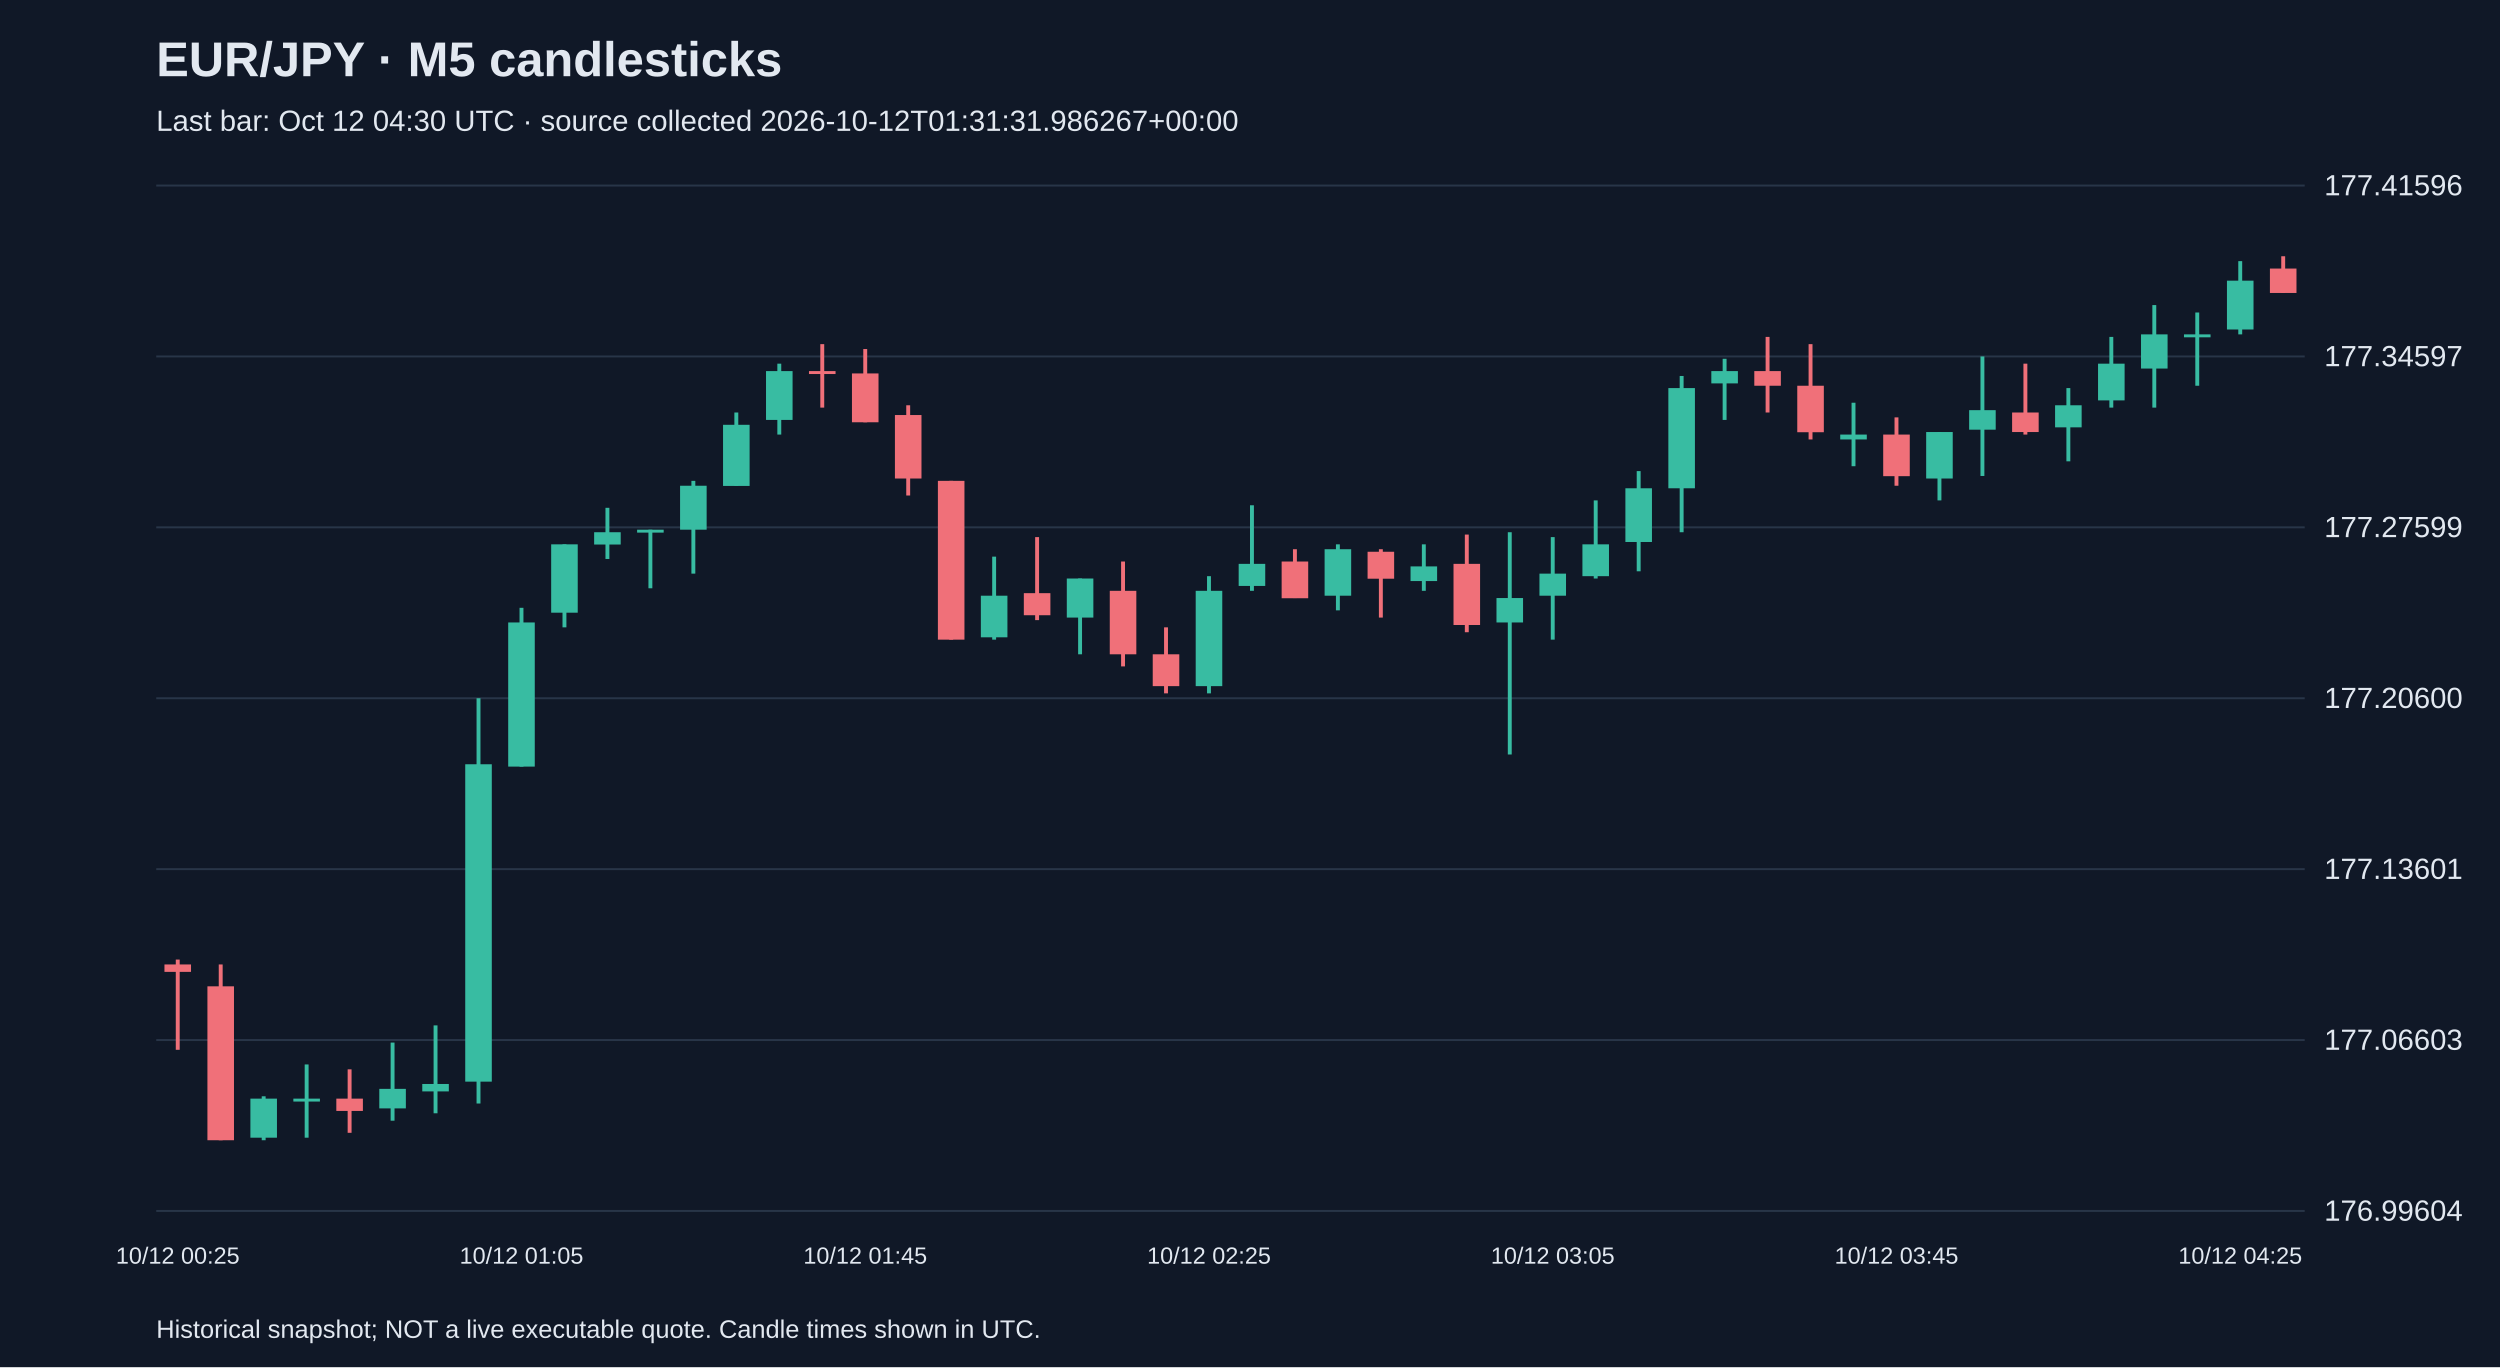
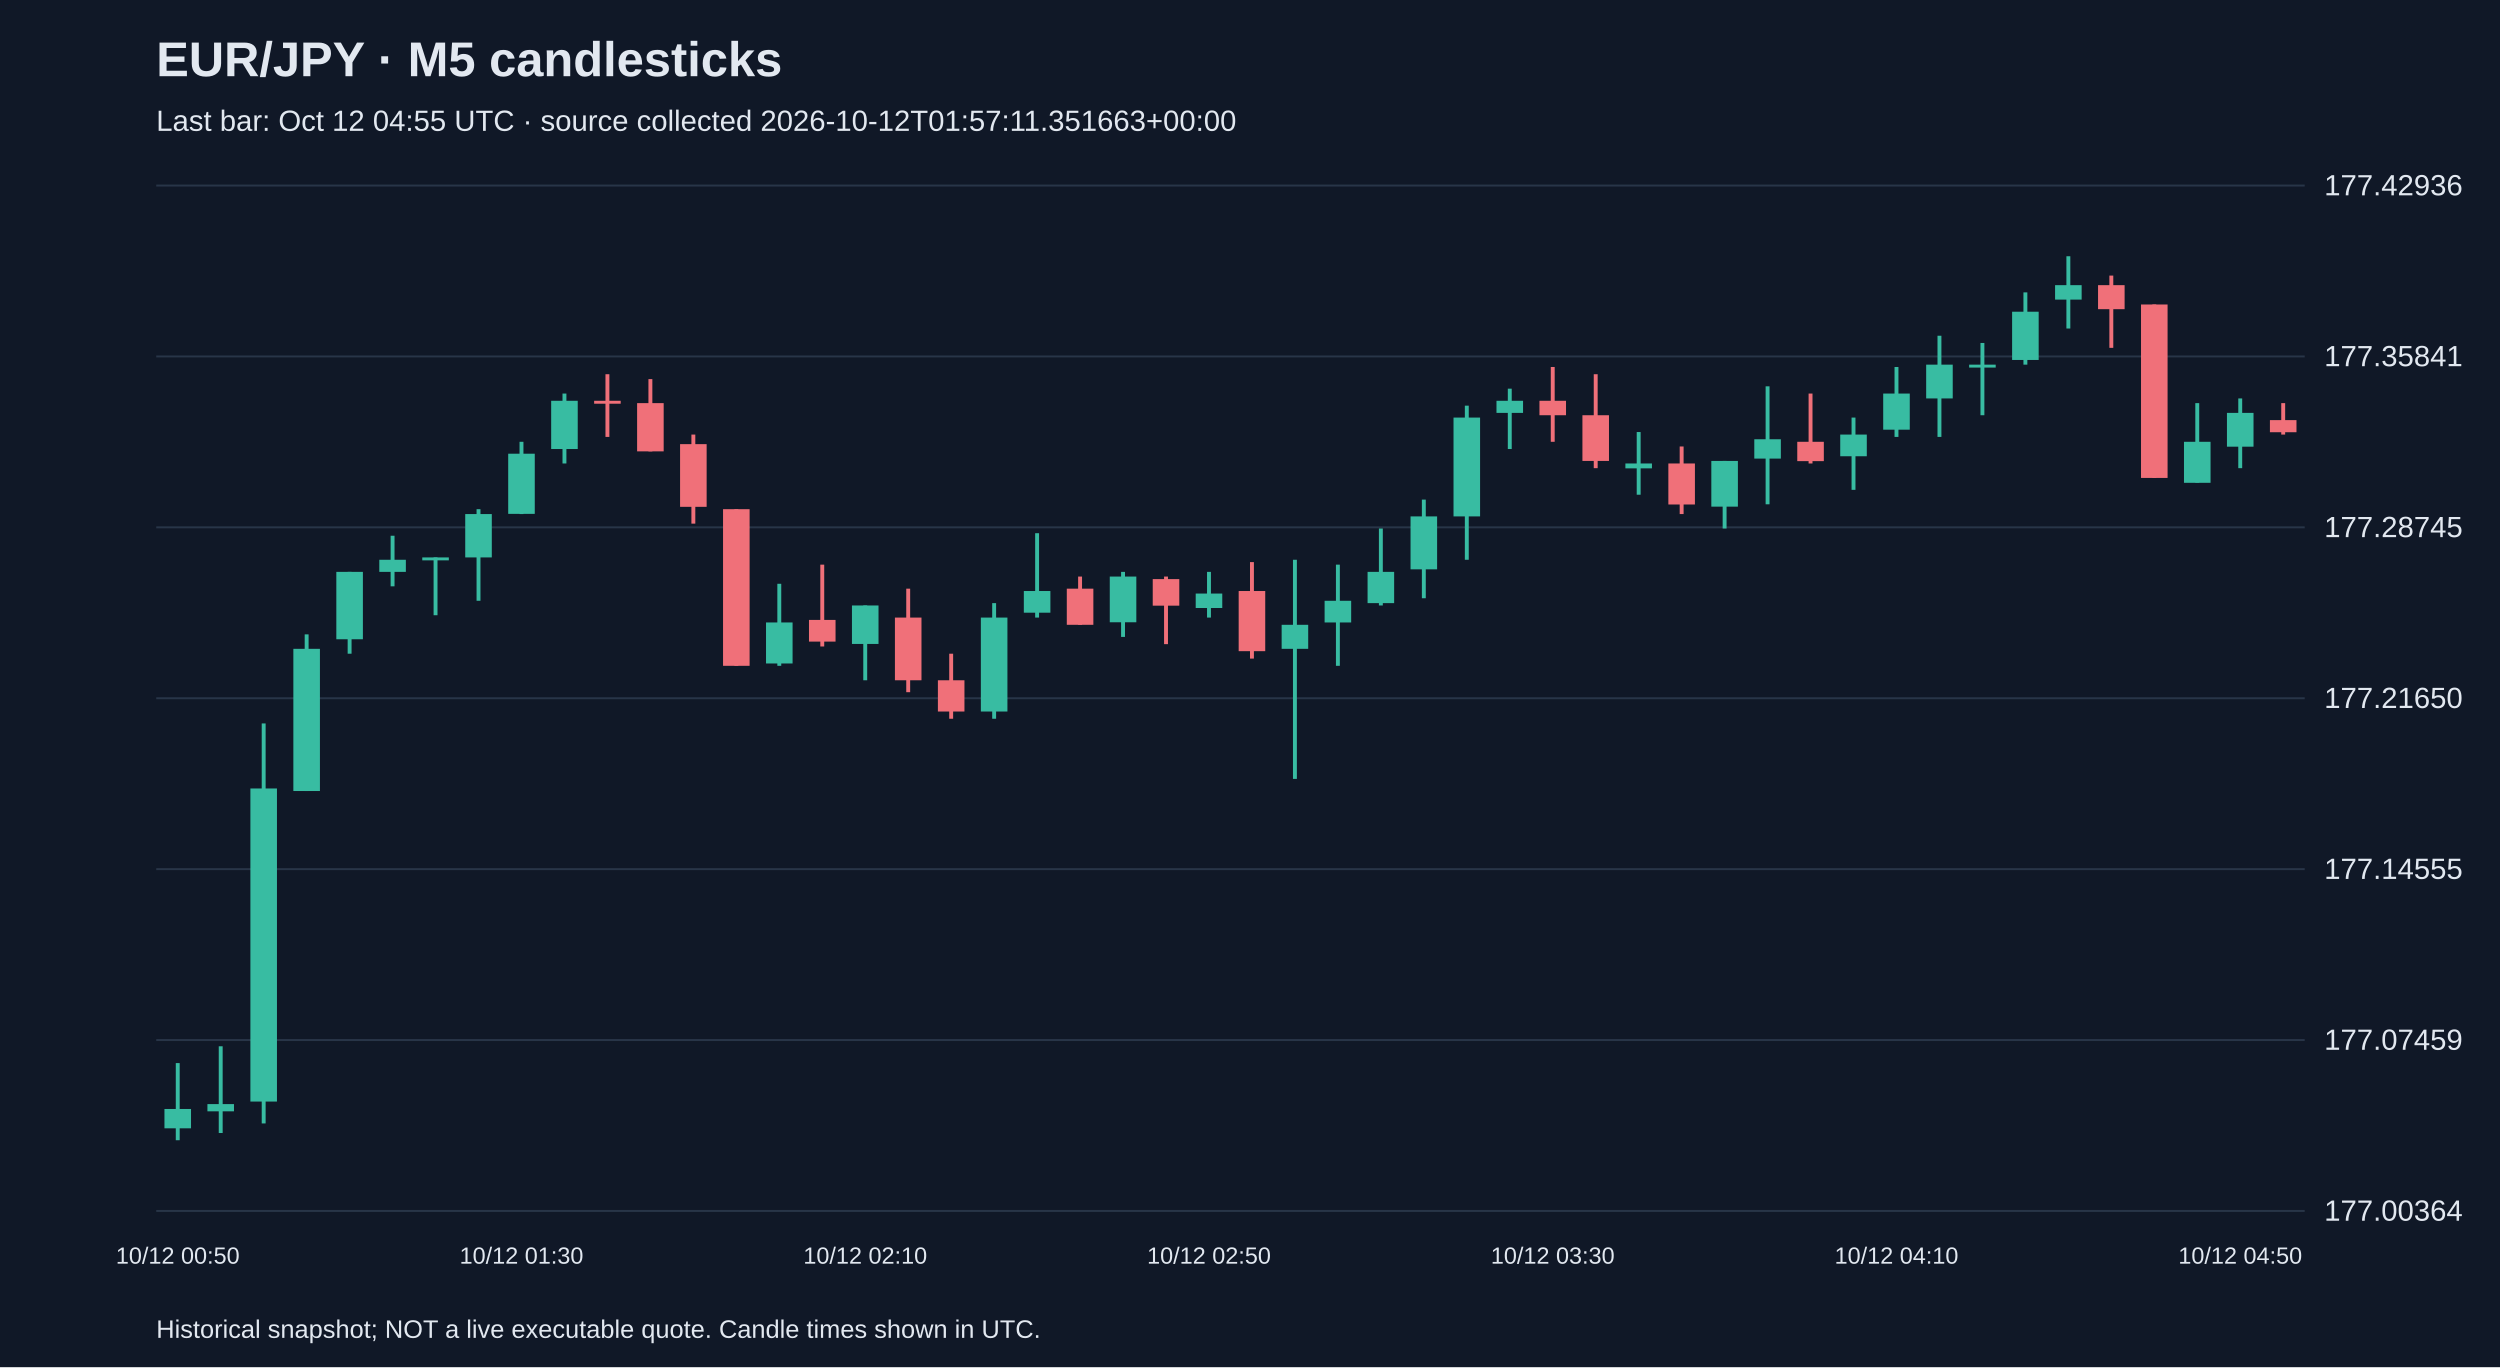
<svg xmlns="http://www.w3.org/2000/svg" viewBox="0 0 1280 700">
  <rect width="100%" height="100%" fill="#101827" />
  <style>text{font-family:Arial,sans-serif;fill:#e2e8f0}</style>
  <text x="80" y="39" font-size="25" font-weight="bold">EUR/JPY · M5 candlesticks</text>
-   <text x="80" y="67" font-size="15" fill="#a6b1c5">Last bar: Oct 12 04:30 UTC · source collected 2026-10-12T01:31:31.986267+00:00</text>
+   <text x="80" y="67" font-size="15" fill="#a6b1c5">Last bar: Oct 12 04:55 UTC · source collected 2026-10-12T01:57:11.351663+00:00</text>
  <line x1="80" y1="620.0" x2="1180" y2="620.0" stroke="#283548" />
-   <text x="1190" y="625.0" font-size="15">176.99604</text>
+   <text x="1190" y="625.0" font-size="15">177.00364</text>
  <line x1="80" y1="532.5" x2="1180" y2="532.5" stroke="#283548" />
-   <text x="1190" y="537.5" font-size="15">177.06603</text>
+   <text x="1190" y="537.5" font-size="15">177.07459</text>
  <line x1="80" y1="445.0" x2="1180" y2="445.0" stroke="#283548" />
-   <text x="1190" y="450.0" font-size="15">177.13601</text>
+   <text x="1190" y="450.0" font-size="15">177.14555</text>
  <line x1="80" y1="357.5" x2="1180" y2="357.5" stroke="#283548" />
-   <text x="1190" y="362.5" font-size="15">177.20600</text>
+   <text x="1190" y="362.5" font-size="15">177.21650</text>
  <line x1="80" y1="270.0" x2="1180" y2="270.0" stroke="#283548" />
-   <text x="1190" y="275.0" font-size="15">177.27599</text>
+   <text x="1190" y="275.0" font-size="15">177.28745</text>
  <line x1="80" y1="182.5" x2="1180" y2="182.5" stroke="#283548" />
-   <text x="1190" y="187.5" font-size="15">177.34597</text>
+   <text x="1190" y="187.5" font-size="15">177.35841</text>
  <line x1="80" y1="95.0" x2="1180" y2="95.0" stroke="#283548" />
-   <text x="1190" y="100.0" font-size="15">177.41596</text>
-   <line x1="91.0" y1="491.3" x2="91.0" y2="537.5" stroke="#f07079" stroke-width="2" />
-   <rect x="84.2" y="493.8" width="13.6" height="3.8" fill="#f07079" />
-   <text x="91.0" y="647" text-anchor="middle" font-size="12">10/12 00:25</text>
-   <line x1="113.0" y1="493.8" x2="113.0" y2="583.8" stroke="#f07079" stroke-width="2" />
-   <rect x="106.2" y="505.0" width="13.6" height="78.8" fill="#f07079" />
-   <line x1="135.0" y1="561.3" x2="135.0" y2="583.8" stroke="#38bca2" stroke-width="2" />
-   <rect x="128.2" y="562.5" width="13.6" height="20.0" fill="#38bca2" />
-   <line x1="157.0" y1="545.0" x2="157.0" y2="582.5" stroke="#38bca2" stroke-width="2" />
-   <rect x="150.2" y="562.5" width="13.6" height="1.5" fill="#38bca2" />
-   <line x1="179.0" y1="547.5" x2="179.0" y2="580.0" stroke="#f07079" stroke-width="2" />
-   <rect x="172.2" y="562.5" width="13.6" height="6.3" fill="#f07079" />
-   <line x1="201.0" y1="533.8" x2="201.0" y2="573.8" stroke="#38bca2" stroke-width="2" />
-   <rect x="194.2" y="557.5" width="13.6" height="10.0" fill="#38bca2" />
-   <line x1="223.0" y1="525.0" x2="223.0" y2="570.0" stroke="#38bca2" stroke-width="2" />
-   <rect x="216.2" y="555.0" width="13.6" height="3.8" fill="#38bca2" />
-   <line x1="245.0" y1="357.5" x2="245.0" y2="565.0" stroke="#38bca2" stroke-width="2" />
-   <rect x="238.2" y="391.3" width="13.6" height="162.5" fill="#38bca2" />
-   <line x1="267.0" y1="311.2" x2="267.0" y2="392.5" stroke="#38bca2" stroke-width="2" />
-   <rect x="260.2" y="318.7" width="13.6" height="73.8" fill="#38bca2" />
-   <text x="267.0" y="647" text-anchor="middle" font-size="12">10/12 01:05</text>
-   <line x1="289.0" y1="278.7" x2="289.0" y2="321.2" stroke="#38bca2" stroke-width="2" />
-   <rect x="282.2" y="278.7" width="13.6" height="35.0" fill="#38bca2" />
-   <line x1="311.0" y1="260.0" x2="311.0" y2="286.2" stroke="#38bca2" stroke-width="2" />
-   <rect x="304.2" y="272.5" width="13.6" height="6.3" fill="#38bca2" />
-   <line x1="333.0" y1="271.2" x2="333.0" y2="301.2" stroke="#38bca2" stroke-width="2" />
-   <rect x="326.2" y="271.2" width="13.6" height="1.5" fill="#38bca2" />
-   <line x1="355.0" y1="246.2" x2="355.0" y2="293.7" stroke="#38bca2" stroke-width="2" />
-   <rect x="348.2" y="248.7" width="13.6" height="22.5" fill="#38bca2" />
-   <line x1="377.0" y1="211.2" x2="377.0" y2="248.7" stroke="#38bca2" stroke-width="2" />
-   <rect x="370.2" y="217.5" width="13.6" height="31.3" fill="#38bca2" />
-   <line x1="399.0" y1="186.2" x2="399.0" y2="222.5" stroke="#38bca2" stroke-width="2" />
-   <rect x="392.2" y="190.0" width="13.6" height="25.0" fill="#38bca2" />
-   <line x1="421.0" y1="176.2" x2="421.0" y2="208.7" stroke="#f07079" stroke-width="2" />
-   <rect x="414.2" y="190.0" width="13.6" height="1.5" fill="#f07079" />
-   <line x1="443.0" y1="178.7" x2="443.0" y2="216.2" stroke="#f07079" stroke-width="2" />
-   <rect x="436.2" y="191.2" width="13.6" height="25.0" fill="#f07079" />
-   <text x="443.0" y="647" text-anchor="middle" font-size="12">10/12 01:45</text>
-   <line x1="465.0" y1="207.5" x2="465.0" y2="253.7" stroke="#f07079" stroke-width="2" />
-   <rect x="458.2" y="212.5" width="13.6" height="32.5" fill="#f07079" />
-   <line x1="487.0" y1="246.2" x2="487.0" y2="327.5" stroke="#f07079" stroke-width="2" />
-   <rect x="480.2" y="246.2" width="13.6" height="81.3" fill="#f07079" />
-   <line x1="509.0" y1="285.0" x2="509.0" y2="327.5" stroke="#38bca2" stroke-width="2" />
-   <rect x="502.2" y="305.0" width="13.6" height="21.3" fill="#38bca2" />
-   <line x1="531.0" y1="275.0" x2="531.0" y2="317.5" stroke="#f07079" stroke-width="2" />
-   <rect x="524.2" y="303.7" width="13.6" height="11.3" fill="#f07079" />
-   <line x1="553.0" y1="296.2" x2="553.0" y2="335.0" stroke="#38bca2" stroke-width="2" />
-   <rect x="546.2" y="296.2" width="13.6" height="20.0" fill="#38bca2" />
-   <line x1="575.0" y1="287.5" x2="575.0" y2="341.2" stroke="#f07079" stroke-width="2" />
-   <rect x="568.2" y="302.5" width="13.6" height="32.5" fill="#f07079" />
-   <line x1="597.0" y1="321.2" x2="597.0" y2="355.0" stroke="#f07079" stroke-width="2" />
-   <rect x="590.2" y="335.0" width="13.6" height="16.3" fill="#f07079" />
-   <line x1="619.0" y1="295.0" x2="619.0" y2="355.0" stroke="#38bca2" stroke-width="2" />
-   <rect x="612.2" y="302.5" width="13.6" height="48.8" fill="#38bca2" />
-   <text x="619.0" y="647" text-anchor="middle" font-size="12">10/12 02:25</text>
-   <line x1="641.0" y1="258.7" x2="641.0" y2="302.5" stroke="#38bca2" stroke-width="2" />
-   <rect x="634.2" y="288.7" width="13.6" height="11.3" fill="#38bca2" />
-   <line x1="663.0" y1="281.2" x2="663.0" y2="306.2" stroke="#f07079" stroke-width="2" />
-   <rect x="656.2" y="287.5" width="13.6" height="18.8" fill="#f07079" />
-   <line x1="685.0" y1="278.7" x2="685.0" y2="312.5" stroke="#38bca2" stroke-width="2" />
-   <rect x="678.2" y="281.2" width="13.6" height="23.8" fill="#38bca2" />
-   <line x1="707.0" y1="281.2" x2="707.0" y2="316.2" stroke="#f07079" stroke-width="2" />
-   <rect x="700.2" y="282.5" width="13.6" height="13.8" fill="#f07079" />
-   <line x1="729.0" y1="278.7" x2="729.0" y2="302.5" stroke="#38bca2" stroke-width="2" />
-   <rect x="722.2" y="290.0" width="13.6" height="7.5" fill="#38bca2" />
-   <line x1="751.0" y1="273.7" x2="751.0" y2="323.7" stroke="#f07079" stroke-width="2" />
-   <rect x="744.2" y="288.7" width="13.6" height="31.3" fill="#f07079" />
-   <line x1="773.0" y1="272.5" x2="773.0" y2="386.3" stroke="#38bca2" stroke-width="2" />
-   <rect x="766.2" y="306.2" width="13.6" height="12.5" fill="#38bca2" />
-   <line x1="795.0" y1="275.0" x2="795.0" y2="327.5" stroke="#38bca2" stroke-width="2" />
-   <rect x="788.2" y="293.7" width="13.6" height="11.3" fill="#38bca2" />
-   <text x="795.0" y="647" text-anchor="middle" font-size="12">10/12 03:05</text>
-   <line x1="817.0" y1="256.2" x2="817.0" y2="296.2" stroke="#38bca2" stroke-width="2" />
-   <rect x="810.2" y="278.7" width="13.6" height="16.3" fill="#38bca2" />
-   <line x1="839.0" y1="241.2" x2="839.0" y2="292.5" stroke="#38bca2" stroke-width="2" />
-   <rect x="832.2" y="250.0" width="13.6" height="27.5" fill="#38bca2" />
-   <line x1="861.0" y1="192.5" x2="861.0" y2="272.5" stroke="#38bca2" stroke-width="2" />
-   <rect x="854.2" y="198.7" width="13.6" height="51.3" fill="#38bca2" />
-   <line x1="883.0" y1="183.7" x2="883.0" y2="215.0" stroke="#38bca2" stroke-width="2" />
-   <rect x="876.2" y="190.0" width="13.6" height="6.3" fill="#38bca2" />
-   <line x1="905.0" y1="172.5" x2="905.0" y2="211.2" stroke="#f07079" stroke-width="2" />
-   <rect x="898.2" y="190.0" width="13.6" height="7.5" fill="#f07079" />
-   <line x1="927.0" y1="176.2" x2="927.0" y2="225.0" stroke="#f07079" stroke-width="2" />
-   <rect x="920.2" y="197.5" width="13.6" height="23.8" fill="#f07079" />
-   <line x1="949.0" y1="206.2" x2="949.0" y2="238.7" stroke="#38bca2" stroke-width="2" />
-   <rect x="942.2" y="222.5" width="13.6" height="2.5" fill="#38bca2" />
-   <line x1="971.0" y1="213.7" x2="971.0" y2="248.7" stroke="#f07079" stroke-width="2" />
-   <rect x="964.2" y="222.5" width="13.6" height="21.3" fill="#f07079" />
-   <text x="971.0" y="647" text-anchor="middle" font-size="12">10/12 03:45</text>
-   <line x1="993.0" y1="221.2" x2="993.0" y2="256.2" stroke="#38bca2" stroke-width="2" />
-   <rect x="986.2" y="221.2" width="13.6" height="23.8" fill="#38bca2" />
-   <line x1="1015.0" y1="182.5" x2="1015.0" y2="243.7" stroke="#38bca2" stroke-width="2" />
-   <rect x="1008.2" y="210.0" width="13.6" height="10.0" fill="#38bca2" />
-   <line x1="1037.0" y1="186.2" x2="1037.0" y2="222.5" stroke="#f07079" stroke-width="2" />
-   <rect x="1030.2" y="211.2" width="13.6" height="10.0" fill="#f07079" />
-   <line x1="1059.0" y1="198.7" x2="1059.0" y2="236.2" stroke="#38bca2" stroke-width="2" />
-   <rect x="1052.2" y="207.5" width="13.6" height="11.3" fill="#38bca2" />
-   <line x1="1081.0" y1="172.5" x2="1081.0" y2="208.7" stroke="#38bca2" stroke-width="2" />
-   <rect x="1074.2" y="186.2" width="13.6" height="18.8" fill="#38bca2" />
-   <line x1="1103.0" y1="156.2" x2="1103.0" y2="208.7" stroke="#38bca2" stroke-width="2" />
-   <rect x="1096.2" y="171.2" width="13.6" height="17.5" fill="#38bca2" />
-   <line x1="1125.0" y1="160.0" x2="1125.0" y2="197.5" stroke="#38bca2" stroke-width="2" />
-   <rect x="1118.2" y="171.2" width="13.6" height="1.5" fill="#38bca2" />
-   <line x1="1147.0" y1="133.7" x2="1147.0" y2="171.2" stroke="#38bca2" stroke-width="2" />
-   <rect x="1140.2" y="143.7" width="13.6" height="25.0" fill="#38bca2" />
-   <text x="1147.0" y="647" text-anchor="middle" font-size="12">10/12 04:25</text>
-   <line x1="1169.0" y1="131.2" x2="1169.0" y2="150.0" stroke="#f07079" stroke-width="2" />
-   <rect x="1162.2" y="137.5" width="13.6" height="12.5" fill="#f07079" />
+   <text x="1190" y="100.0" font-size="15">177.42936</text>
+   <line x1="91.0" y1="544.3" x2="91.0" y2="583.8" stroke="#38bca2" stroke-width="2" />
+   <rect x="84.2" y="567.8" width="13.6" height="9.9" fill="#38bca2" />
+   <text x="91.0" y="647" text-anchor="middle" font-size="12">10/12 00:50</text>
+   <line x1="113.0" y1="535.7" x2="113.0" y2="580.1" stroke="#38bca2" stroke-width="2" />
+   <rect x="106.2" y="565.3" width="13.6" height="3.7" fill="#38bca2" />
+   <line x1="135.0" y1="370.4" x2="135.0" y2="575.2" stroke="#38bca2" stroke-width="2" />
+   <rect x="128.2" y="403.7" width="13.6" height="160.3" fill="#38bca2" />
+   <line x1="157.0" y1="324.8" x2="157.0" y2="405.0" stroke="#38bca2" stroke-width="2" />
+   <rect x="150.2" y="332.2" width="13.6" height="72.8" fill="#38bca2" />
+   <line x1="179.0" y1="292.8" x2="179.0" y2="334.7" stroke="#38bca2" stroke-width="2" />
+   <rect x="172.2" y="292.8" width="13.6" height="34.5" fill="#38bca2" />
+   <line x1="201.0" y1="274.3" x2="201.0" y2="300.2" stroke="#38bca2" stroke-width="2" />
+   <rect x="194.2" y="286.6" width="13.6" height="6.2" fill="#38bca2" />
+   <line x1="223.0" y1="285.4" x2="223.0" y2="315.0" stroke="#38bca2" stroke-width="2" />
+   <rect x="216.2" y="285.4" width="13.6" height="1.5" fill="#38bca2" />
+   <line x1="245.0" y1="260.7" x2="245.0" y2="307.6" stroke="#38bca2" stroke-width="2" />
+   <rect x="238.2" y="263.2" width="13.6" height="22.2" fill="#38bca2" />
+   <line x1="267.0" y1="226.2" x2="267.0" y2="263.2" stroke="#38bca2" stroke-width="2" />
+   <rect x="260.2" y="232.3" width="13.6" height="30.8" fill="#38bca2" />
+   <text x="267.0" y="647" text-anchor="middle" font-size="12">10/12 01:30</text>
+   <line x1="289.0" y1="201.5" x2="289.0" y2="237.3" stroke="#38bca2" stroke-width="2" />
+   <rect x="282.2" y="205.2" width="13.6" height="24.7" fill="#38bca2" />
+   <line x1="311.0" y1="191.6" x2="311.0" y2="223.7" stroke="#f07079" stroke-width="2" />
+   <rect x="304.2" y="205.2" width="13.6" height="1.5" fill="#f07079" />
+   <line x1="333.0" y1="194.1" x2="333.0" y2="231.1" stroke="#f07079" stroke-width="2" />
+   <rect x="326.2" y="206.4" width="13.6" height="24.7" fill="#f07079" />
+   <line x1="355.0" y1="222.5" x2="355.0" y2="268.1" stroke="#f07079" stroke-width="2" />
+   <rect x="348.2" y="227.4" width="13.6" height="32.1" fill="#f07079" />
+   <line x1="377.0" y1="260.7" x2="377.0" y2="340.9" stroke="#f07079" stroke-width="2" />
+   <rect x="370.2" y="260.7" width="13.6" height="80.2" fill="#f07079" />
+   <line x1="399.0" y1="298.9" x2="399.0" y2="340.9" stroke="#38bca2" stroke-width="2" />
+   <rect x="392.2" y="318.7" width="13.6" height="21.0" fill="#38bca2" />
+   <line x1="421.0" y1="289.1" x2="421.0" y2="331.0" stroke="#f07079" stroke-width="2" />
+   <rect x="414.2" y="317.4" width="13.6" height="11.1" fill="#f07079" />
+   <line x1="443.0" y1="310.0" x2="443.0" y2="348.3" stroke="#38bca2" stroke-width="2" />
+   <rect x="436.2" y="310.0" width="13.6" height="19.7" fill="#38bca2" />
+   <text x="443.0" y="647" text-anchor="middle" font-size="12">10/12 02:10</text>
+   <line x1="465.0" y1="301.4" x2="465.0" y2="354.4" stroke="#f07079" stroke-width="2" />
+   <rect x="458.2" y="316.2" width="13.6" height="32.1" fill="#f07079" />
+   <line x1="487.0" y1="334.7" x2="487.0" y2="368.0" stroke="#f07079" stroke-width="2" />
+   <rect x="480.2" y="348.3" width="13.6" height="16.0" fill="#f07079" />
+   <line x1="509.0" y1="308.8" x2="509.0" y2="368.0" stroke="#38bca2" stroke-width="2" />
+   <rect x="502.2" y="316.2" width="13.6" height="48.1" fill="#38bca2" />
+   <line x1="531.0" y1="273.0" x2="531.0" y2="316.2" stroke="#38bca2" stroke-width="2" />
+   <rect x="524.2" y="302.6" width="13.6" height="11.1" fill="#38bca2" />
+   <line x1="553.0" y1="295.2" x2="553.0" y2="319.9" stroke="#f07079" stroke-width="2" />
+   <rect x="546.2" y="301.4" width="13.6" height="18.5" fill="#f07079" />
+   <line x1="575.0" y1="292.8" x2="575.0" y2="326.1" stroke="#38bca2" stroke-width="2" />
+   <rect x="568.2" y="295.2" width="13.6" height="23.4" fill="#38bca2" />
+   <line x1="597.0" y1="295.2" x2="597.0" y2="329.8" stroke="#f07079" stroke-width="2" />
+   <rect x="590.2" y="296.5" width="13.6" height="13.6" fill="#f07079" />
+   <line x1="619.0" y1="292.8" x2="619.0" y2="316.2" stroke="#38bca2" stroke-width="2" />
+   <rect x="612.2" y="303.9" width="13.6" height="7.4" fill="#38bca2" />
+   <text x="619.0" y="647" text-anchor="middle" font-size="12">10/12 02:50</text>
+   <line x1="641.0" y1="287.8" x2="641.0" y2="337.2" stroke="#f07079" stroke-width="2" />
+   <rect x="634.2" y="302.6" width="13.6" height="30.8" fill="#f07079" />
+   <line x1="663.0" y1="286.6" x2="663.0" y2="398.8" stroke="#38bca2" stroke-width="2" />
+   <rect x="656.2" y="319.9" width="13.6" height="12.3" fill="#38bca2" />
+   <line x1="685.0" y1="289.1" x2="685.0" y2="340.9" stroke="#38bca2" stroke-width="2" />
+   <rect x="678.2" y="307.6" width="13.6" height="11.1" fill="#38bca2" />
+   <line x1="707.0" y1="270.6" x2="707.0" y2="310.0" stroke="#38bca2" stroke-width="2" />
+   <rect x="700.2" y="292.8" width="13.6" height="16.0" fill="#38bca2" />
+   <line x1="729.0" y1="255.8" x2="729.0" y2="306.3" stroke="#38bca2" stroke-width="2" />
+   <rect x="722.2" y="264.4" width="13.6" height="27.1" fill="#38bca2" />
+   <line x1="751.0" y1="207.7" x2="751.0" y2="286.6" stroke="#38bca2" stroke-width="2" />
+   <rect x="744.2" y="213.8" width="13.6" height="50.6" fill="#38bca2" />
+   <line x1="773.0" y1="199.0" x2="773.0" y2="229.9" stroke="#38bca2" stroke-width="2" />
+   <rect x="766.2" y="205.2" width="13.6" height="6.2" fill="#38bca2" />
+   <line x1="795.0" y1="187.9" x2="795.0" y2="226.2" stroke="#f07079" stroke-width="2" />
+   <rect x="788.2" y="205.2" width="13.6" height="7.4" fill="#f07079" />
+   <text x="795.0" y="647" text-anchor="middle" font-size="12">10/12 03:30</text>
+   <line x1="817.0" y1="191.6" x2="817.0" y2="239.7" stroke="#f07079" stroke-width="2" />
+   <rect x="810.2" y="212.6" width="13.6" height="23.4" fill="#f07079" />
+   <line x1="839.0" y1="221.2" x2="839.0" y2="253.3" stroke="#38bca2" stroke-width="2" />
+   <rect x="832.2" y="237.3" width="13.6" height="2.5" fill="#38bca2" />
+   <line x1="861.0" y1="228.6" x2="861.0" y2="263.2" stroke="#f07079" stroke-width="2" />
+   <rect x="854.2" y="237.3" width="13.6" height="21.0" fill="#f07079" />
+   <line x1="883.0" y1="236.0" x2="883.0" y2="270.6" stroke="#38bca2" stroke-width="2" />
+   <rect x="876.2" y="236.0" width="13.6" height="23.4" fill="#38bca2" />
+   <line x1="905.0" y1="197.8" x2="905.0" y2="258.2" stroke="#38bca2" stroke-width="2" />
+   <rect x="898.2" y="224.9" width="13.6" height="9.9" fill="#38bca2" />
+   <line x1="927.0" y1="201.5" x2="927.0" y2="237.3" stroke="#f07079" stroke-width="2" />
+   <rect x="920.2" y="226.2" width="13.6" height="9.9" fill="#f07079" />
+   <line x1="949.0" y1="213.8" x2="949.0" y2="250.8" stroke="#38bca2" stroke-width="2" />
+   <rect x="942.2" y="222.5" width="13.6" height="11.1" fill="#38bca2" />
+   <line x1="971.0" y1="187.9" x2="971.0" y2="223.7" stroke="#38bca2" stroke-width="2" />
+   <rect x="964.2" y="201.5" width="13.6" height="18.5" fill="#38bca2" />
+   <text x="971.0" y="647" text-anchor="middle" font-size="12">10/12 04:10</text>
+   <line x1="993.0" y1="171.9" x2="993.0" y2="223.7" stroke="#38bca2" stroke-width="2" />
+   <rect x="986.2" y="186.7" width="13.6" height="17.3" fill="#38bca2" />
+   <line x1="1015.0" y1="175.6" x2="1015.0" y2="212.6" stroke="#38bca2" stroke-width="2" />
+   <rect x="1008.2" y="186.7" width="13.6" height="1.5" fill="#38bca2" />
+   <line x1="1037.0" y1="149.7" x2="1037.0" y2="186.7" stroke="#38bca2" stroke-width="2" />
+   <rect x="1030.2" y="159.6" width="13.6" height="24.7" fill="#38bca2" />
+   <line x1="1059.0" y1="131.2" x2="1059.0" y2="168.2" stroke="#38bca2" stroke-width="2" />
+   <rect x="1052.2" y="146.0" width="13.6" height="7.4" fill="#38bca2" />
+   <line x1="1081.0" y1="141.1" x2="1081.0" y2="178.1" stroke="#f07079" stroke-width="2" />
+   <rect x="1074.2" y="146.0" width="13.6" height="12.3" fill="#f07079" />
+   <line x1="1103.0" y1="155.9" x2="1103.0" y2="244.7" stroke="#f07079" stroke-width="2" />
+   <rect x="1096.2" y="155.9" width="13.6" height="88.8" fill="#f07079" />
+   <line x1="1125.0" y1="206.4" x2="1125.0" y2="247.1" stroke="#38bca2" stroke-width="2" />
+   <rect x="1118.2" y="226.2" width="13.6" height="21.0" fill="#38bca2" />
+   <line x1="1147.0" y1="204.0" x2="1147.0" y2="239.7" stroke="#38bca2" stroke-width="2" />
+   <rect x="1140.2" y="211.4" width="13.6" height="17.3" fill="#38bca2" />
+   <text x="1147.0" y="647" text-anchor="middle" font-size="12">10/12 04:50</text>
+   <line x1="1169.0" y1="206.4" x2="1169.0" y2="222.5" stroke="#f07079" stroke-width="2" />
+   <rect x="1162.2" y="215.1" width="13.6" height="6.2" fill="#f07079" />
  <text x="80" y="685" font-size="13">Historical snapshot; NOT a live executable quote. Candle times shown in UTC.</text>
</svg>
